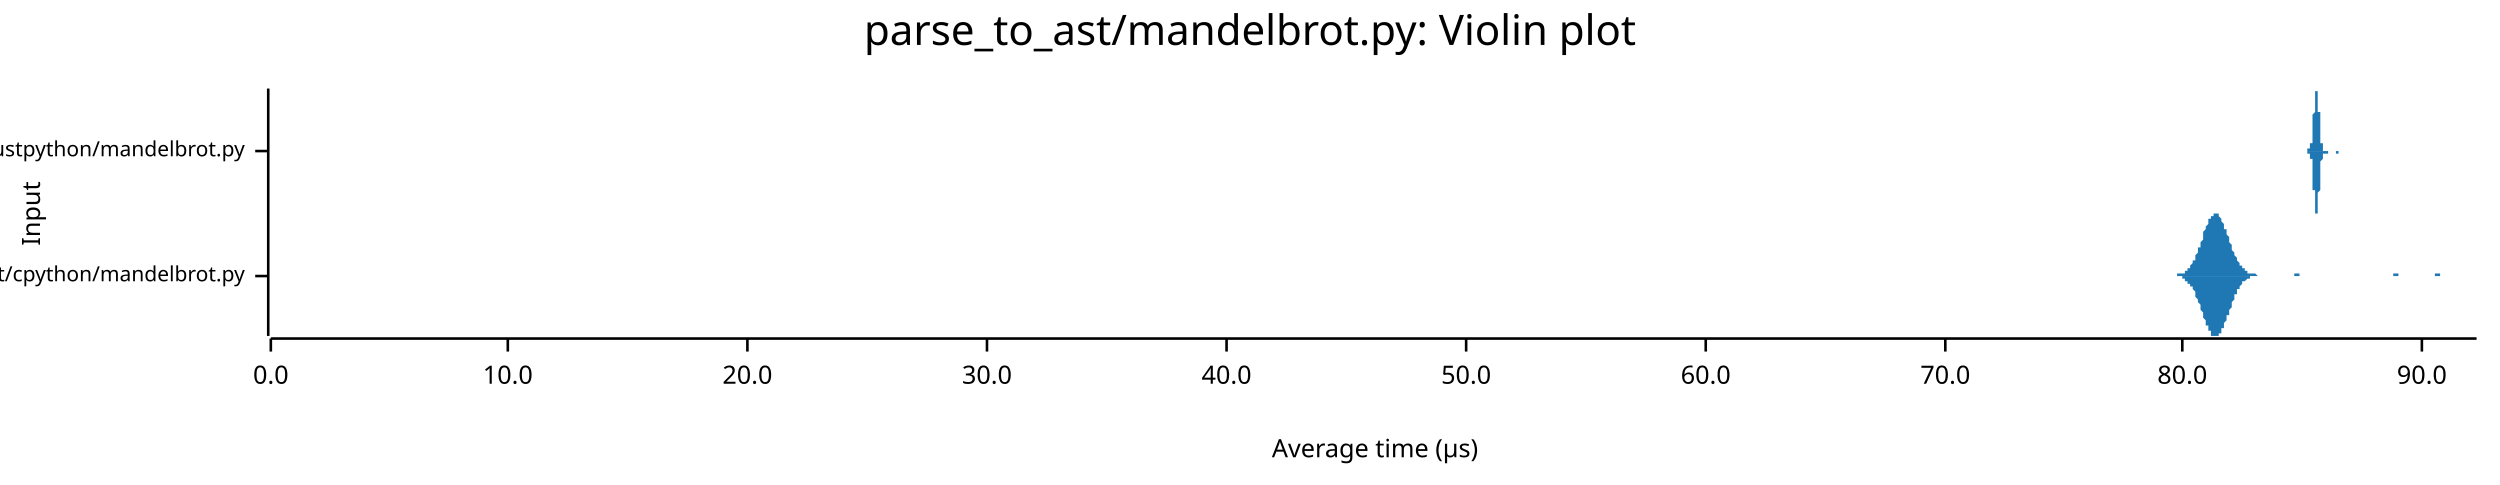
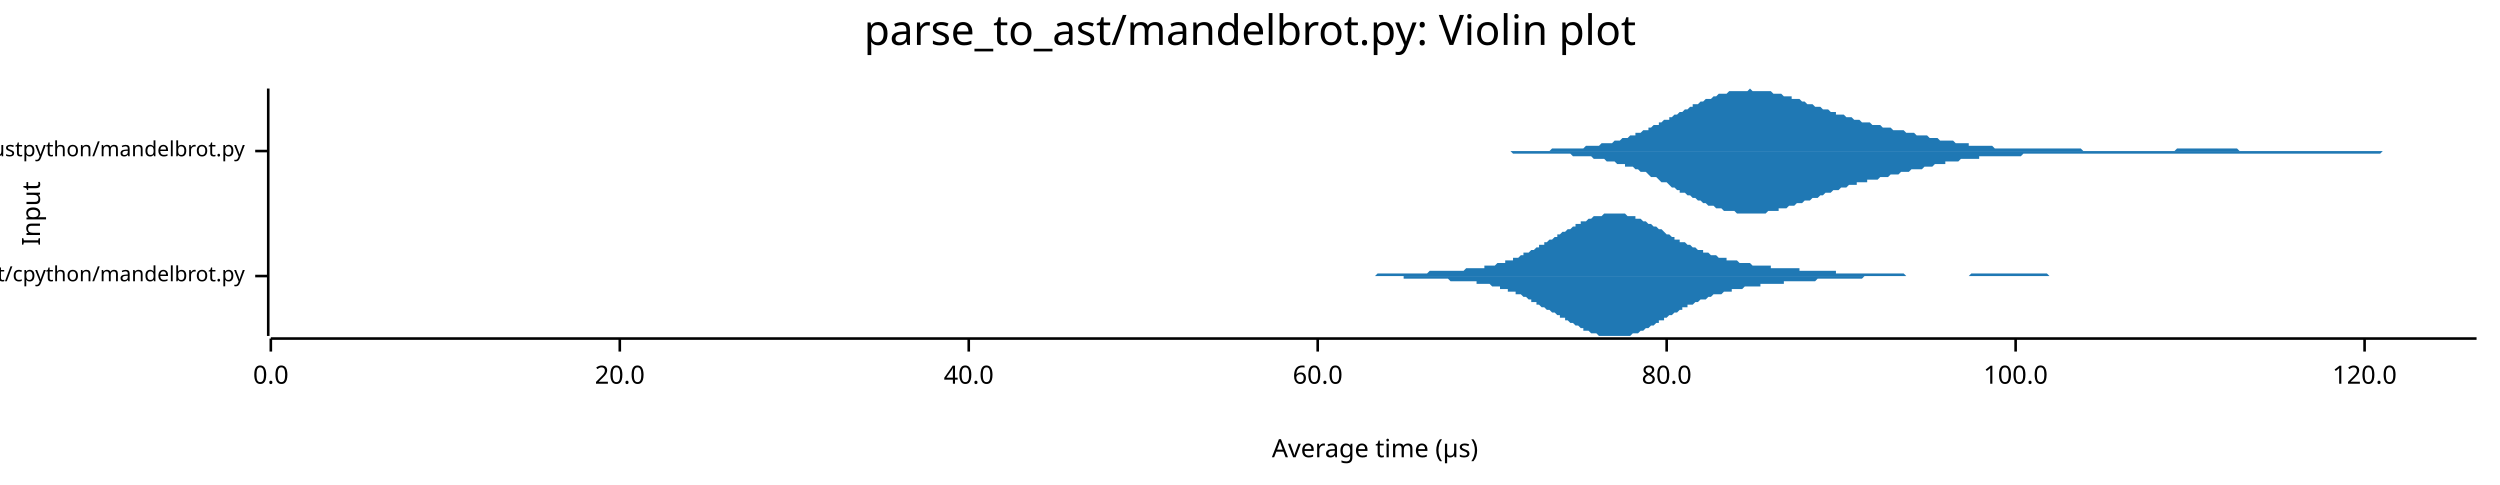
<svg xmlns="http://www.w3.org/2000/svg" width="960" height="186" viewBox="0 0 960 186">
  <text x="480" y="5" dy="0.76em" text-anchor="middle" font-family="sans-serif" font-size="16.129" opacity="1" fill="#000000">
parse_to_ast/mandelbrot.py: Violin plot
</text>
  <text x="8" y="82" dy="0.76em" text-anchor="middle" font-family="sans-serif" font-size="9.677" opacity="1" fill="#000000" transform="rotate(270, 8, 82)">
Input
</text>
  <text x="528" y="178" dy="-0.5ex" text-anchor="middle" font-family="sans-serif" font-size="9.677" opacity="1" fill="#000000">
Average time (µs)
</text>
  <polyline fill="none" opacity="1" stroke="#000000" stroke-width="1" points="103,34 103,129 " />
  <text x="94" y="106" dy="0.5ex" text-anchor="end" font-family="sans-serif" font-size="8.065" opacity="1" fill="#000000">
parse_to_ast/cpython/mandelbrot.py
</text>
  <polyline fill="none" opacity="1" stroke="#000000" stroke-width="1" points="98,106 103,106 " />
  <text x="94" y="58" dy="0.5ex" text-anchor="end" font-family="sans-serif" font-size="8.065" opacity="1" fill="#000000">
parse_to_ast/rustpython/mandelbrot.py
</text>
  <polyline fill="none" opacity="1" stroke="#000000" stroke-width="1" points="98,58 103,58 " />
  <polyline fill="none" opacity="1" stroke="#000000" stroke-width="1" points="104,130 951,130 " />
  <text x="104" y="140" dy="0.76em" text-anchor="middle" font-family="sans-serif" font-size="9.677" opacity="1" fill="#000000">
0.0
</text>
  <polyline fill="none" opacity="1" stroke="#000000" stroke-width="1" points="104,130 104,135 " />
-   <text x="195" y="140" dy="0.76em" text-anchor="middle" font-family="sans-serif" font-size="9.677" opacity="1" fill="#000000">
- 10.0
- </text>
-   <polyline fill="none" opacity="1" stroke="#000000" stroke-width="1" points="195,130 195,135 " />
-   <text x="287" y="140" dy="0.76em" text-anchor="middle" font-family="sans-serif" font-size="9.677" opacity="1" fill="#000000">
+   <text x="238" y="140" dy="0.76em" text-anchor="middle" font-family="sans-serif" font-size="9.677" opacity="1" fill="#000000">
20.0
</text>
-   <polyline fill="none" opacity="1" stroke="#000000" stroke-width="1" points="287,130 287,135 " />
-   <text x="379" y="140" dy="0.76em" text-anchor="middle" font-family="sans-serif" font-size="9.677" opacity="1" fill="#000000">
- 30.0
- </text>
-   <polyline fill="none" opacity="1" stroke="#000000" stroke-width="1" points="379,130 379,135 " />
-   <text x="471" y="140" dy="0.76em" text-anchor="middle" font-family="sans-serif" font-size="9.677" opacity="1" fill="#000000">
+   <polyline fill="none" opacity="1" stroke="#000000" stroke-width="1" points="238,130 238,135 " />
+   <text x="372" y="140" dy="0.76em" text-anchor="middle" font-family="sans-serif" font-size="9.677" opacity="1" fill="#000000">
40.0
</text>
-   <polyline fill="none" opacity="1" stroke="#000000" stroke-width="1" points="471,130 471,135 " />
-   <text x="563" y="140" dy="0.76em" text-anchor="middle" font-family="sans-serif" font-size="9.677" opacity="1" fill="#000000">
- 50.0
- </text>
-   <polyline fill="none" opacity="1" stroke="#000000" stroke-width="1" points="563,130 563,135 " />
-   <text x="655" y="140" dy="0.76em" text-anchor="middle" font-family="sans-serif" font-size="9.677" opacity="1" fill="#000000">
+   <polyline fill="none" opacity="1" stroke="#000000" stroke-width="1" points="372,130 372,135 " />
+   <text x="506" y="140" dy="0.76em" text-anchor="middle" font-family="sans-serif" font-size="9.677" opacity="1" fill="#000000">
60.0
</text>
-   <polyline fill="none" opacity="1" stroke="#000000" stroke-width="1" points="655,130 655,135 " />
-   <text x="747" y="140" dy="0.76em" text-anchor="middle" font-family="sans-serif" font-size="9.677" opacity="1" fill="#000000">
- 70.0
- </text>
-   <polyline fill="none" opacity="1" stroke="#000000" stroke-width="1" points="747,130 747,135 " />
-   <text x="838" y="140" dy="0.76em" text-anchor="middle" font-family="sans-serif" font-size="9.677" opacity="1" fill="#000000">
+   <polyline fill="none" opacity="1" stroke="#000000" stroke-width="1" points="506,130 506,135 " />
+   <text x="640" y="140" dy="0.76em" text-anchor="middle" font-family="sans-serif" font-size="9.677" opacity="1" fill="#000000">
80.0
</text>
-   <polyline fill="none" opacity="1" stroke="#000000" stroke-width="1" points="838,130 838,135 " />
-   <text x="930" y="140" dy="0.76em" text-anchor="middle" font-family="sans-serif" font-size="9.677" opacity="1" fill="#000000">
- 90.0
+   <polyline fill="none" opacity="1" stroke="#000000" stroke-width="1" points="640,130 640,135 " />
+   <text x="774" y="140" dy="0.76em" text-anchor="middle" font-family="sans-serif" font-size="9.677" opacity="1" fill="#000000">
+ 100.0
</text>
-   <polyline fill="none" opacity="1" stroke="#000000" stroke-width="1" points="930,130 930,135 " />
-   <polygon opacity="1" fill="#1F78B4" points="834,106 834,106 835,106 835,106 835,106 835,106 836,106 836,106 836,105 836,105 836,105 837,105 837,105 837,105 837,105 838,105 838,105 838,105 838,105 839,105 839,104 839,104 839,104 839,104 840,104 840,103 840,103 840,103 841,103 841,102 841,102 841,102 842,101 842,101 842,101 842,100 843,100 843,99 843,99 843,98 843,98 844,97 844,96 844,96 844,95 845,95 845,94 845,93 845,93 846,92 846,91 846,90 846,90 846,89 847,88 847,88 847,87 847,87 848,86 848,85 848,85 848,84 849,84 849,84 849,83 849,83 850,83 850,82 850,82 850,82 850,82 851,82 851,82 851,82 851,82 852,82 852,83 852,83 852,83 853,84 853,84 853,84 853,85 853,85 854,86 854,86 854,87 854,88 855,88 855,89 855,90 855,90 856,91 856,92 856,92 856,93 857,94 857,94 857,95 857,95 857,96 858,97 858,97 858,98 858,98 859,99 859,99 859,100 859,100 860,101 860,101 860,101 860,102 860,102 861,102 861,103 861,103 861,103 862,103 862,104 862,104 862,104 863,104 863,104 863,104 863,105 864,105 864,105 864,105 864,105 864,105 865,105 865,105 865,105 865,105 866,105 866,105 866,105 866,105 867,106 867,106 867,106 867,106 867,106 868,106 868,106 868,106 868,106 869,106 869,106 869,106 869,106 870,106 870,106 870,106 870,106 871,106 871,106 871,106 871,106 871,106 872,106 872,106 872,106 872,106 873,106 873,106 873,106 873,106 874,106 874,106 874,106 874,106 874,106 875,106 875,106 875,106 875,106 876,106 876,106 876,106 876,106 877,106 877,106 877,106 877,106 877,106 878,106 878,106 878,106 878,106 879,106 879,106 879,106 879,106 880,106 880,106 880,106 880,106 881,106 881,106 881,105 881,105 881,105 882,105 882,105 882,105 882,105 883,105 883,105 883,106 883,106 884,106 884,106 884,106 884,106 884,106 885,106 885,106 885,106 885,106 886,106 886,106 886,106 886,106 887,106 887,106 887,106 887,106 888,106 888,106 888,106 888,106 888,106 889,106 889,106 889,106 889,106 890,106 890,106 890,106 890,106 891,106 891,106 891,106 891,106 891,106 892,106 892,106 892,106 892,106 893,106 893,106 893,106 893,106 894,106 894,106 894,106 894,106 895,106 895,106 895,106 895,106 895,106 896,106 896,106 896,106 896,106 897,106 897,106 897,106 897,106 898,106 898,106 898,106 898,106 898,106 899,106 899,106 899,106 899,106 900,106 900,106 900,106 900,106 901,106 901,106 901,106 901,106 902,106 902,106 902,106 902,106 902,106 903,106 903,106 903,106 903,106 904,106 904,106 904,106 904,106 905,106 905,106 905,106 905,106 905,106 906,106 906,106 906,106 906,106 907,106 907,106 907,106 907,106 908,106 908,106 908,106 908,106 909,106 909,106 909,106 909,106 909,106 910,106 910,106 910,106 910,106 911,106 911,106 911,106 911,106 912,106 912,106 912,106 912,106 912,106 913,106 913,106 913,106 913,106 914,106 914,106 914,106 914,106 915,106 915,106 915,106 915,106 916,106 916,106 916,106 916,106 916,106 917,106 917,106 917,106 917,106 918,106 918,106 918,106 918,106 919,106 919,106 919,105 919,105 919,105 920,105 920,105 920,105 920,105 921,105 921,105 921,105 921,106 922,106 922,106 922,106 922,106 923,106 923,106 923,106 923,106 923,106 924,106 924,106 924,106 924,106 925,106 925,106 925,106 925,106 926,106 926,106 926,106 926,106 926,106 927,106 927,106 927,106 927,106 928,106 928,106 928,106 928,106 929,106 929,106 929,106 929,106 930,106 930,106 930,106 930,106 930,106 931,106 931,106 931,106 931,106 932,106 932,106 932,106 932,106 933,106 933,106 933,106 933,106 933,106 934,106 934,106 934,106 934,106 935,106 935,105 935,105 935,105 936,105 936,105 936,105 936,105 937,105 937,105 937,105 937,106 937,106 938,106 938,106 938,106 938,106 939,106 939,106 939,106 939,106 940,106 940,106 940,106 940,106 940,106 941,106 941,106 941,106 941,106 942,106 942,106 942,106 942,106 943,106 943,106 943,106 943,106 944,106 944,106 944,106 944,106 944,106 945,106 945,106 945,106 945,106 946,106 946,106 946,106 946,106 947,106 947,106 947,106 947,106 947,106 948,106 948,106 948,106 948,106 949,106 949,106 949,106 949,106 950,106 950,106 950,106 950,106 951,106 951,106 834,106 " />
-   <polygon opacity="1" fill="#1F78B4" points="834,106 834,106 835,106 835,106 835,106 835,106 836,106 836,106 836,106 836,106 836,106 837,106 837,106 837,106 837,106 838,106 838,107 838,107 838,107 839,107 839,107 839,107 839,107 839,108 840,108 840,108 840,108 840,109 841,109 841,109 841,109 841,110 842,110 842,111 842,111 842,111 843,112 843,112 843,113 843,113 843,114 844,115 844,115 844,116 844,116 845,117 845,118 845,118 845,119 846,120 846,120 846,121 846,122 846,122 847,123 847,124 847,124 847,125 848,125 848,126 848,127 848,127 849,127 849,128 849,128 849,129 850,129 850,129 850,129 850,129 850,129 851,129 851,129 851,129 851,129 852,129 852,129 852,129 852,128 853,128 853,128 853,127 853,127 853,126 854,126 854,125 854,124 854,124 855,123 855,123 855,122 855,121 856,121 856,120 856,119 856,119 857,118 857,117 857,117 857,116 857,116 858,115 858,114 858,114 858,113 859,113 859,112 859,112 859,111 860,111 860,111 860,110 860,110 860,110 861,109 861,109 861,109 861,108 862,108 862,108 862,108 862,108 863,107 863,107 863,107 863,107 864,107 864,107 864,107 864,107 864,106 865,106 865,106 865,106 865,106 866,106 866,106 866,106 866,106 867,106 867,106 867,106 867,106 867,106 868,106 868,106 868,106 868,106 869,106 869,106 869,106 869,106 870,106 870,106 870,106 870,106 871,106 871,106 871,106 871,106 871,106 872,106 872,106 872,106 872,106 873,106 873,106 873,106 873,106 874,106 874,106 874,106 874,106 874,106 875,106 875,106 875,106 875,106 876,106 876,106 876,106 876,106 877,106 877,106 877,106 877,106 877,106 878,106 878,106 878,106 878,106 879,106 879,106 879,106 879,106 880,106 880,106 880,106 880,106 881,106 881,106 881,106 881,106 881,106 882,106 882,106 882,106 882,106 883,106 883,106 883,106 883,106 884,106 884,106 884,106 884,106 884,106 885,106 885,106 885,106 885,106 886,106 886,106 886,106 886,106 887,106 887,106 887,106 887,106 888,106 888,106 888,106 888,106 888,106 889,106 889,106 889,106 889,106 890,106 890,106 890,106 890,106 891,106 891,106 891,106 891,106 891,106 892,106 892,106 892,106 892,106 893,106 893,106 893,106 893,106 894,106 894,106 894,106 894,106 895,106 895,106 895,106 895,106 895,106 896,106 896,106 896,106 896,106 897,106 897,106 897,106 897,106 898,106 898,106 898,106 898,106 898,106 899,106 899,106 899,106 899,106 900,106 900,106 900,106 900,106 901,106 901,106 901,106 901,106 902,106 902,106 902,106 902,106 902,106 903,106 903,106 903,106 903,106 904,106 904,106 904,106 904,106 905,106 905,106 905,106 905,106 905,106 906,106 906,106 906,106 906,106 907,106 907,106 907,106 907,106 908,106 908,106 908,106 908,106 909,106 909,106 909,106 909,106 909,106 910,106 910,106 910,106 910,106 911,106 911,106 911,106 911,106 912,106 912,106 912,106 912,106 912,106 913,106 913,106 913,106 913,106 914,106 914,106 914,106 914,106 915,106 915,106 915,106 915,106 916,106 916,106 916,106 916,106 916,106 917,106 917,106 917,106 917,106 918,106 918,106 918,106 918,106 919,106 919,106 919,106 919,106 919,106 920,106 920,106 920,106 920,106 921,106 921,106 921,106 921,106 922,106 922,106 922,106 922,106 923,106 923,106 923,106 923,106 923,106 924,106 924,106 924,106 924,106 925,106 925,106 925,106 925,106 926,106 926,106 926,106 926,106 926,106 927,106 927,106 927,106 927,106 928,106 928,106 928,106 928,106 929,106 929,106 929,106 929,106 930,106 930,106 930,106 930,106 930,106 931,106 931,106 931,106 931,106 932,106 932,106 932,106 932,106 933,106 933,106 933,106 933,106 933,106 934,106 934,106 934,106 934,106 935,106 935,106 935,106 935,106 936,106 936,106 936,106 936,106 937,106 937,106 937,106 937,106 937,106 938,106 938,106 938,106 938,106 939,106 939,106 939,106 939,106 940,106 940,106 940,106 940,106 940,106 941,106 941,106 941,106 941,106 942,106 942,106 942,106 942,106 943,106 943,106 943,106 943,106 944,106 944,106 944,106 944,106 944,106 945,106 945,106 945,106 945,106 946,106 946,106 946,106 946,106 947,106 947,106 947,106 947,106 947,106 948,106 948,106 948,106 948,106 949,106 949,106 949,106 949,106 950,106 950,106 950,106 950,106 951,106 951,106 834,106 " />
-   <polygon opacity="1" fill="#1F78B4" points="885,58 885,58 885,58 885,58 885,58 885,58 885,58 885,58 885,58 885,58 885,58 885,58 885,58 885,58 885,58 885,58 885,58 885,58 885,58 885,58 885,58 885,58 885,58 885,58 885,58 885,58 885,58 885,58 885,58 886,58 886,58 886,58 886,58 886,58 886,58 886,58 886,58 886,58 886,58 886,58 886,58 886,58 886,58 886,58 886,58 886,58 886,58 886,58 886,58 886,58 886,58 886,58 886,58 886,58 886,58 886,58 886,58 886,57 886,57 886,57 886,57 886,57 886,57 886,57 887,57 887,57 887,57 887,57 887,57 887,57 887,57 887,57 887,57 887,57 887,57 887,57 887,57 887,57 887,57 887,57 887,57 887,57 887,57 887,57 887,57 887,57 887,57 887,57 887,56 887,56 887,56 887,56 887,56 887,56 887,56 887,56 887,56 887,55 888,55 888,55 888,55 888,55 888,54 888,54 888,54 888,54 888,53 888,53 888,53 888,53 888,52 888,52 888,52 888,51 888,51 888,51 888,50 888,50 888,49 888,49 888,49 888,48 888,48 888,47 888,47 888,47 888,46 888,46 888,45 888,45 888,44 888,44 888,44 889,43 889,43 889,42 889,42 889,41 889,41 889,41 889,40 889,40 889,40 889,39 889,39 889,39 889,38 889,38 889,38 889,37 889,37 889,37 889,37 889,36 889,36 889,36 889,36 889,36 889,35 889,35 889,35 889,35 889,35 889,35 889,35 889,35 889,35 890,35 890,34 890,35 890,35 890,35 890,35 890,35 890,35 890,35 890,35 890,35 890,35 890,35 890,36 890,36 890,36 890,36 890,37 890,37 890,37 890,38 890,38 890,38 890,39 890,39 890,39 890,40 890,40 890,41 890,41 890,41 890,42 890,42 890,43 891,43 891,44 891,44 891,45 891,45 891,45 891,46 891,46 891,47 891,47 891,48 891,48 891,48 891,49 891,49 891,50 891,50 891,50 891,51 891,51 891,51 891,52 891,52 891,52 891,53 891,53 891,53 891,53 891,54 891,54 891,54 891,54 891,54 891,55 891,55 892,55 892,55 892,55 892,56 892,56 892,56 892,56 892,56 892,56 892,56 892,56 892,57 892,57 892,57 892,57 892,57 892,57 892,57 892,57 892,57 892,57 892,57 892,57 892,57 892,57 892,57 892,57 892,57 892,57 892,57 892,58 892,58 892,58 892,58 893,58 893,58 893,58 893,58 893,58 893,58 893,58 893,58 893,58 893,58 893,58 893,58 893,58 893,58 893,58 893,58 893,58 893,58 893,58 893,58 893,58 893,58 893,58 893,58 893,58 893,58 893,58 893,58 893,58 893,58 893,58 893,58 893,58 893,58 893,58 894,58 894,58 894,58 894,58 894,58 894,58 894,58 894,58 894,58 894,58 894,58 894,58 894,58 894,58 894,58 894,58 894,58 894,58 894,58 894,58 894,58 894,58 894,58 894,58 894,58 894,58 894,58 894,58 894,58 894,58 894,58 894,58 894,58 894,58 895,58 895,58 895,58 895,58 895,58 895,58 895,58 895,58 895,58 895,58 895,58 895,58 895,58 895,58 895,58 895,58 895,58 895,58 895,58 895,58 895,58 895,58 895,58 895,58 895,58 895,58 895,58 895,58 895,58 895,58 895,58 895,58 895,58 895,58 895,58 896,58 896,58 896,58 896,58 896,58 896,58 896,58 896,58 896,58 896,58 896,58 896,58 896,58 896,58 896,58 896,58 896,58 896,58 896,58 896,58 896,58 896,58 896,58 896,58 896,58 896,58 896,58 896,58 896,58 896,58 896,58 896,58 896,58 896,58 897,58 897,58 897,58 897,58 897,58 897,58 897,58 897,58 897,58 897,58 897,58 897,58 897,58 897,58 897,58 897,58 897,58 897,58 897,58 897,58 897,58 897,58 897,58 897,58 897,58 897,58 897,58 897,58 897,58 897,58 897,58 897,58 897,58 897,58 897,58 898,58 898,58 898,58 898,58 898,58 898,58 898,58 898,58 898,58 898,58 898,58 898,58 898,58 898,58 898,58 898,58 898,58 898,58 898,58 898,58 898,58 898,58 898,58 898,58 898,58 898,58 898,58 898,58 898,58 898,58 898,58 898,58 898,58 898,58 899,58 899,58 899,58 899,58 899,58 899,58 899,58 899,58 899,58 899,58 899,58 899,58 899,58 899,58 899,58 899,58 899,58 899,58 899,58 899,58 899,58 899,58 899,58 899,58 885,58 " />
-   <polygon opacity="1" fill="#1F78B4" points="885,58 885,58 885,58 885,58 885,58 885,58 885,58 885,58 885,58 885,58 885,58 885,58 885,58 885,58 885,58 885,58 885,58 885,58 885,58 885,58 885,58 885,58 885,58 885,58 885,58 885,58 885,58 885,58 885,58 886,58 886,58 886,58 886,58 886,58 886,59 886,59 886,59 886,59 886,59 886,59 886,59 886,59 886,59 886,59 886,59 886,59 886,59 886,59 886,59 886,59 886,59 886,59 886,59 886,59 886,59 886,59 886,59 886,59 886,59 886,59 886,59 886,59 886,59 886,59 887,59 887,59 887,59 887,59 887,59 887,59 887,59 887,59 887,59 887,59 887,59 887,59 887,59 887,59 887,60 887,60 887,60 887,60 887,60 887,60 887,60 887,60 887,60 887,60 887,60 887,60 887,60 887,60 887,60 887,61 887,61 887,61 887,61 887,61 888,61 888,61 888,62 888,62 888,62 888,62 888,63 888,63 888,63 888,63 888,64 888,64 888,64 888,65 888,65 888,65 888,66 888,66 888,66 888,67 888,67 888,67 888,68 888,68 888,69 888,69 888,70 888,70 888,70 888,71 888,71 888,72 888,72 888,73 888,73 889,73 889,74 889,74 889,75 889,75 889,75 889,76 889,76 889,77 889,77 889,77 889,78 889,78 889,78 889,79 889,79 889,79 889,79 889,80 889,80 889,80 889,80 889,81 889,81 889,81 889,81 889,81 889,81 889,82 889,82 889,82 889,82 889,82 889,82 890,82 890,82 890,82 890,82 890,82 890,82 890,82 890,82 890,82 890,81 890,81 890,81 890,81 890,81 890,81 890,80 890,80 890,80 890,80 890,79 890,79 890,79 890,78 890,78 890,77 890,77 890,77 890,76 890,76 890,75 890,75 890,75 890,74 890,74 891,73 891,73 891,72 891,72 891,71 891,71 891,71 891,70 891,70 891,69 891,69 891,68 891,68 891,68 891,67 891,67 891,67 891,66 891,66 891,66 891,65 891,65 891,65 891,64 891,64 891,64 891,63 891,63 891,63 891,63 891,62 891,62 891,62 891,62 891,62 892,61 892,61 892,61 892,61 892,61 892,61 892,61 892,60 892,60 892,60 892,60 892,60 892,60 892,60 892,60 892,60 892,60 892,59 892,59 892,59 892,59 892,59 892,59 892,59 892,59 892,59 892,59 892,59 892,59 892,59 892,59 892,59 892,59 892,59 893,59 893,59 893,59 893,59 893,59 893,59 893,59 893,59 893,59 893,59 893,59 893,59 893,59 893,59 893,59 893,59 893,59 893,59 893,59 893,59 893,59 893,59 893,59 893,59 893,59 893,59 893,59 893,59 893,59 893,59 893,59 893,59 893,59 893,59 893,59 894,59 894,59 894,59 894,59 894,59 894,59 894,59 894,59 894,59 894,59 894,59 894,59 894,59 894,59 894,59 894,59 894,59 894,59 894,59 894,59 894,59 894,59 894,59 894,59 894,59 894,58 894,58 894,58 894,58 894,58 894,58 894,58 894,58 894,58 895,58 895,58 895,58 895,58 895,58 895,58 895,58 895,58 895,58 895,58 895,58 895,58 895,58 895,58 895,58 895,58 895,58 895,58 895,58 895,58 895,58 895,58 895,58 895,58 895,58 895,58 895,58 895,58 895,58 895,58 895,58 895,58 895,58 895,58 895,58 896,58 896,58 896,58 896,58 896,58 896,58 896,58 896,58 896,58 896,58 896,58 896,58 896,58 896,58 896,58 896,58 896,58 896,58 896,58 896,58 896,58 896,58 896,58 896,58 896,58 896,58 896,58 896,58 896,58 896,58 896,58 896,58 896,58 896,58 897,58 897,58 897,58 897,58 897,58 897,58 897,58 897,58 897,58 897,58 897,58 897,58 897,58 897,58 897,59 897,59 897,59 897,59 897,59 897,59 897,59 897,59 897,59 897,59 897,59 897,59 897,59 897,59 897,59 897,59 897,59 897,59 897,59 897,59 897,59 898,59 898,59 898,59 898,59 898,59 898,59 898,59 898,59 898,59 898,59 898,59 898,59 898,59 898,59 898,59 898,59 898,59 898,59 898,59 898,59 898,59 898,58 898,58 898,58 898,58 898,58 898,58 898,58 898,58 898,58 898,58 898,58 898,58 898,58 899,58 899,58 899,58 899,58 899,58 899,58 899,58 899,58 899,58 899,58 899,58 899,58 899,58 899,58 899,58 899,58 899,58 899,58 899,58 899,58 899,58 899,58 899,58 899,58 885,58 " />
+   <polyline fill="none" opacity="1" stroke="#000000" stroke-width="1" points="774,130 774,135 " />
+   <text x="908" y="140" dy="0.76em" text-anchor="middle" font-family="sans-serif" font-size="9.677" opacity="1" fill="#000000">
+ 120.0
+ </text>
+   <polyline fill="none" opacity="1" stroke="#000000" stroke-width="1" points="908,130 908,135 " />
+   <polygon opacity="1" fill="#1F78B4" points="510,106 510,106 511,106 512,106 512,106 513,106 513,106 514,106 515,106 515,106 516,106 517,106 517,106 518,106 518,106 519,106 520,106 520,106 521,106 521,106 522,106 523,106 523,106 524,106 524,106 525,106 526,106 526,106 527,106 527,106 528,106 529,105 529,105 530,105 530,105 531,105 532,105 532,105 533,105 533,105 534,105 535,105 535,105 536,105 536,105 537,105 538,105 538,105 539,105 539,105 540,105 541,105 541,105 542,105 543,105 543,105 544,105 544,105 545,105 546,105 546,105 547,105 547,105 548,105 549,104 549,104 550,104 550,104 551,104 552,104 552,104 553,104 553,104 554,104 555,104 555,104 556,104 556,104 557,104 558,104 558,104 559,104 559,104 560,104 561,104 561,104 562,104 562,104 563,103 564,103 564,103 565,103 565,103 566,103 567,103 567,103 568,103 568,103 569,103 570,103 570,102 571,102 572,102 572,102 573,102 573,102 574,102 575,101 575,101 576,101 576,101 577,101 578,101 578,100 579,100 579,100 580,100 581,100 581,99 582,99 582,99 583,99 584,98 584,98 585,98 585,97 586,97 587,97 587,97 588,96 588,96 589,96 590,95 590,95 591,95 591,94 592,94 593,94 593,93 594,93 594,93 595,92 596,92 596,92 597,91 598,91 598,90 599,90 599,90 600,89 601,89 601,89 602,88 602,88 603,88 604,87 604,87 605,87 605,86 606,86 607,86 607,85 608,85 608,85 609,85 610,84 610,84 611,84 611,84 612,83 613,83 613,83 614,83 614,83 615,83 616,82 616,82 617,82 617,82 618,82 619,82 619,82 620,82 620,82 621,82 622,82 622,82 623,82 624,82 624,82 625,83 625,83 626,83 627,83 627,83 628,83 628,84 629,84 630,84 630,84 631,85 631,85 632,85 633,86 633,86 634,86 634,86 635,87 636,87 636,87 637,88 637,88 638,88 639,89 639,89 640,90 640,90 641,90 642,91 642,91 643,91 643,92 644,92 645,92 645,93 646,93 646,93 647,93 648,94 648,94 649,94 650,95 650,95 651,95 651,95 652,96 653,96 653,96 654,96 654,97 655,97 656,97 656,97 657,98 657,98 658,98 659,98 659,98 660,99 660,99 661,99 662,99 662,99 663,99 663,100 664,100 665,100 665,100 666,100 666,100 667,100 668,101 668,101 669,101 669,101 670,101 671,101 671,101 672,101 672,101 673,102 674,102 674,102 675,102 676,102 676,102 677,102 677,102 678,102 679,102 679,102 680,102 680,103 681,103 682,103 682,103 683,103 683,103 684,103 685,103 685,103 686,103 686,103 687,103 688,103 688,103 689,103 689,103 690,103 691,103 691,104 692,104 692,104 693,104 694,104 694,104 695,104 695,104 696,104 697,104 697,104 698,104 698,104 699,104 700,104 700,104 701,104 702,104 702,104 703,104 703,104 704,104 705,104 705,105 706,105 706,105 707,105 708,105 708,105 709,105 709,105 710,105 711,105 711,105 712,105 712,105 713,105 714,105 714,105 715,105 715,105 716,105 717,105 717,105 718,105 718,105 719,105 720,105 720,105 721,105 721,105 722,105 723,105 723,105 724,105 724,105 725,105 726,105 726,105 727,105 728,105 728,105 729,105 729,105 730,105 731,105 731,105 732,106 732,106 733,106 734,106 734,106 735,106 735,106 736,106 737,106 737,106 738,106 738,106 739,106 740,106 740,106 741,106 741,106 742,106 743,106 743,106 744,106 744,106 745,106 746,106 746,106 747,106 747,106 748,106 749,106 749,106 750,106 750,106 751,106 752,106 752,106 753,106 753,106 754,106 755,106 755,106 756,106 757,105 757,105 758,105 758,105 759,105 760,105 760,105 761,105 761,105 762,105 763,105 763,105 764,105 764,105 765,105 766,105 766,105 767,105 767,105 768,105 769,105 769,105 770,105 770,105 771,105 772,105 772,105 773,105 773,105 774,105 775,105 775,105 776,105 776,105 777,105 778,105 778,105 779,105 779,105 780,105 781,105 781,105 782,105 783,105 783,105 784,105 784,105 785,105 786,105 786,105 787,106 787,106 788,106 789,106 789,106 790,106 790,106 791,106 792,106 792,106 793,106 793,106 794,106 795,106 795,106 796,106 796,106 797,106 798,106 798,106 799,106 799,106 800,106 801,106 801,106 802,106 802,106 803,106 804,106 804,106 805,106 805,106 806,106 807,106 807,106 808,106 809,106 809,106 810,106 810,106 811,106 812,106 812,106 510,106 " />
+   <polygon opacity="1" fill="#1F78B4" points="510,106 510,106 511,106 512,106 512,106 513,106 513,106 514,106 515,106 515,106 516,106 517,106 517,106 518,106 518,106 519,106 520,106 520,106 521,106 521,106 522,106 523,106 523,106 524,106 524,106 525,106 526,106 526,106 527,106 527,106 528,106 529,106 529,106 530,106 530,106 531,106 532,106 532,106 533,106 533,106 534,106 535,106 535,106 536,106 536,106 537,106 538,106 538,106 539,106 539,107 540,107 541,107 541,107 542,107 543,107 543,107 544,107 544,107 545,107 546,107 546,107 547,107 547,107 548,107 549,107 549,107 550,107 550,107 551,107 552,107 552,107 553,107 553,107 554,107 555,107 555,107 556,107 556,107 557,108 558,108 558,108 559,108 559,108 560,108 561,108 561,108 562,108 562,108 563,108 564,108 564,108 565,108 565,108 566,108 567,108 567,109 568,109 568,109 569,109 570,109 570,109 571,109 572,109 572,109 573,110 573,110 574,110 575,110 575,110 576,110 576,111 577,111 578,111 578,111 579,111 579,112 580,112 581,112 581,112 582,112 582,113 583,113 584,113 584,113 585,114 585,114 586,114 587,115 587,115 588,115 588,116 589,116 590,116 590,117 591,117 591,117 592,118 593,118 593,118 594,119 594,119 595,119 596,120 596,120 597,120 598,121 598,121 599,121 599,122 600,122 601,122 601,123 602,123 602,123 603,124 604,124 604,124 605,125 605,125 606,125 607,126 607,126 608,126 608,127 609,127 610,127 610,127 611,128 611,128 612,128 613,128 613,128 614,129 614,129 615,129 616,129 616,129 617,129 617,129 618,129 619,129 619,129 620,129 620,129 621,129 622,129 622,129 623,129 624,129 624,129 625,129 625,129 626,129 627,128 627,128 628,128 628,128 629,128 630,127 630,127 631,127 631,127 632,126 633,126 633,126 634,125 634,125 635,125 636,124 636,124 637,124 637,123 638,123 639,123 639,122 640,122 640,122 641,121 642,121 642,121 643,120 643,120 644,120 645,119 645,119 646,119 646,118 647,118 648,118 648,117 649,117 650,117 650,117 651,116 651,116 652,116 653,115 653,115 654,115 654,115 655,115 656,114 656,114 657,114 657,114 658,113 659,113 659,113 660,113 660,113 661,113 662,112 662,112 663,112 663,112 664,112 665,112 665,111 666,111 666,111 667,111 668,111 668,111 669,111 669,111 670,110 671,110 671,110 672,110 672,110 673,110 674,110 674,110 675,110 676,110 676,109 677,109 677,109 678,109 679,109 679,109 680,109 680,109 681,109 682,109 682,109 683,109 683,109 684,109 685,109 685,108 686,108 686,108 687,108 688,108 688,108 689,108 689,108 690,108 691,108 691,108 692,108 692,108 693,108 694,108 694,108 695,108 695,108 696,108 697,108 697,108 698,107 698,107 699,107 700,107 700,107 701,107 702,107 702,107 703,107 703,107 704,107 705,107 705,107 706,107 706,107 707,107 708,107 708,107 709,107 709,107 710,107 711,107 711,107 712,107 712,107 713,107 714,107 714,107 715,107 715,107 716,106 717,106 717,106 718,106 718,106 719,106 720,106 720,106 721,106 721,106 722,106 723,106 723,106 724,106 724,106 725,106 726,106 726,106 727,106 728,106 728,106 729,106 729,106 730,106 731,106 731,106 732,106 732,106 733,106 734,106 734,106 735,106 735,106 736,106 737,106 737,106 738,106 738,106 739,106 740,106 740,106 741,106 741,106 742,106 743,106 743,106 744,106 744,106 745,106 746,106 746,106 747,106 747,106 748,106 749,106 749,106 750,106 750,106 751,106 752,106 752,106 753,106 753,106 754,106 755,106 755,106 756,106 757,106 757,106 758,106 758,106 759,106 760,106 760,106 761,106 761,106 762,106 763,106 763,106 764,106 764,106 765,106 766,106 766,106 767,106 767,106 768,106 769,106 769,106 770,106 770,106 771,106 772,106 772,106 773,106 773,106 774,106 775,106 775,106 776,106 776,106 777,106 778,106 778,106 779,106 779,106 780,106 781,106 781,106 782,106 783,106 783,106 784,106 784,106 785,106 786,106 786,106 787,106 787,106 788,106 789,106 789,106 790,106 790,106 791,106 792,106 792,106 793,106 793,106 794,106 795,106 795,106 796,106 796,106 797,106 798,106 798,106 799,106 799,106 800,106 801,106 801,106 802,106 802,106 803,106 804,106 804,106 805,106 805,106 806,106 807,106 807,106 808,106 809,106 809,106 810,106 810,106 811,106 812,106 812,106 510,106 " />
+   <polygon opacity="1" fill="#1F78B4" points="547,58 548,58 548,58 549,58 550,58 551,58 552,58 552,58 553,58 554,58 555,58 556,58 556,58 557,58 558,58 559,58 560,58 561,58 561,58 562,58 563,58 564,58 565,58 565,58 566,58 567,58 568,58 569,58 569,58 570,58 571,58 572,58 573,58 573,58 574,58 575,58 576,58 577,58 578,58 578,58 579,58 580,58 581,58 582,58 582,58 583,58 584,58 585,58 586,58 586,58 587,58 588,58 589,58 590,58 590,58 591,58 592,58 593,58 594,58 594,58 595,58 596,57 597,57 598,57 599,57 599,57 600,57 601,57 602,57 603,57 603,57 604,57 605,57 606,57 607,57 607,57 608,57 609,56 610,56 611,56 611,56 612,56 613,56 614,56 615,55 616,55 616,55 617,55 618,55 619,55 620,54 620,54 621,54 622,54 623,53 624,53 624,53 625,53 626,52 627,52 628,52 628,51 629,51 630,51 631,50 632,50 633,50 633,49 634,49 635,48 636,48 637,48 637,47 638,47 639,46 640,46 641,46 641,45 642,45 643,44 644,44 645,43 645,43 646,43 647,42 648,42 649,41 650,41 650,40 651,40 652,40 653,39 654,39 654,39 655,38 656,38 657,38 658,37 658,37 659,37 660,36 661,36 662,36 662,36 663,36 664,35 665,35 666,35 667,35 667,35 668,35 669,35 670,35 671,35 671,35 672,34 673,35 674,35 675,35 675,35 676,35 677,35 678,35 679,35 679,35 680,35 681,36 682,36 683,36 683,36 684,36 685,37 686,37 687,37 688,37 688,38 689,38 690,38 691,38 692,39 692,39 693,39 694,40 695,40 696,40 696,40 697,41 698,41 699,41 700,42 700,42 701,42 702,42 703,43 704,43 705,43 705,44 706,44 707,44 708,44 709,45 709,45 710,45 711,45 712,46 713,46 713,46 714,46 715,47 716,47 717,47 717,47 718,47 719,48 720,48 721,48 722,48 722,48 723,49 724,49 725,49 726,49 726,49 727,50 728,50 729,50 730,50 730,50 731,50 732,51 733,51 734,51 734,51 735,51 736,52 737,52 738,52 739,52 739,52 740,52 741,53 742,53 743,53 743,53 744,53 745,54 746,54 747,54 747,54 748,54 749,54 750,54 751,55 751,55 752,55 753,55 754,55 755,55 756,55 756,56 757,56 758,56 759,56 760,56 760,56 761,56 762,56 763,56 764,56 764,56 765,56 766,57 767,57 768,57 768,57 769,57 770,57 771,57 772,57 772,57 773,57 774,57 775,57 776,57 777,57 777,57 778,57 779,57 780,57 781,57 781,57 782,57 783,57 784,57 785,57 785,57 786,57 787,57 788,57 789,57 789,57 790,57 791,57 792,57 793,57 794,57 794,57 795,57 796,57 797,57 798,57 798,57 799,57 800,58 801,58 802,58 802,58 803,58 804,58 805,58 806,58 806,58 807,58 808,58 809,58 810,58 811,58 811,58 812,58 813,58 814,58 815,58 815,58 816,58 817,58 818,58 819,58 819,58 820,58 821,58 822,58 823,58 823,58 824,58 825,58 826,58 827,58 828,58 828,58 829,58 830,58 831,58 832,58 832,58 833,58 834,58 835,58 836,57 836,57 837,57 838,57 839,57 840,57 840,57 841,57 842,57 843,57 844,57 845,57 845,57 846,57 847,57 848,57 849,57 849,57 850,57 851,57 852,57 853,57 853,57 854,57 855,57 856,57 857,57 857,57 858,57 859,57 860,58 861,58 861,58 862,58 863,58 864,58 865,58 866,58 866,58 867,58 868,58 869,58 870,58 870,58 871,58 872,58 873,58 874,58 874,58 875,58 876,58 877,58 878,58 878,58 879,58 880,58 881,58 882,58 883,58 883,58 884,58 885,58 886,58 887,58 887,58 888,58 889,58 890,58 891,58 891,58 892,58 893,58 894,58 895,58 895,58 896,58 897,58 898,58 899,58 900,58 900,58 901,58 902,58 903,58 904,58 904,58 905,58 906,58 907,58 908,58 908,58 909,58 910,58 911,58 912,58 912,58 913,58 914,58 915,58 916,58 917,58 917,58 918,58 919,58 920,58 921,58 921,58 922,58 923,58 924,58 925,58 925,58 926,58 927,58 928,58 929,58 929,58 930,58 931,58 932,58 933,58 934,58 934,58 935,58 936,58 937,58 938,58 938,58 939,58 940,58 941,58 942,58 942,58 943,58 944,58 945,58 946,58 946,58 947,58 948,58 949,58 950,58 951,58 951,58 547,58 " />
+   <polygon opacity="1" fill="#1F78B4" points="547,58 548,58 548,58 549,58 550,58 551,58 552,58 552,58 553,58 554,58 555,58 556,58 556,58 557,58 558,58 559,58 560,58 561,58 561,58 562,58 563,58 564,58 565,58 565,58 566,58 567,58 568,58 569,58 569,58 570,58 571,58 572,58 573,58 573,58 574,58 575,58 576,58 577,58 578,58 578,58 579,58 580,58 581,59 582,59 582,59 583,59 584,59 585,59 586,59 586,59 587,59 588,59 589,59 590,59 590,59 591,59 592,59 593,59 594,59 594,59 595,59 596,59 597,59 598,59 599,59 599,59 600,59 601,59 602,59 603,59 603,59 604,60 605,60 606,60 607,60 607,60 608,60 609,60 610,60 611,60 611,60 612,61 613,61 614,61 615,61 616,61 616,61 617,62 618,62 619,62 620,62 620,62 621,63 622,63 623,63 624,63 624,64 625,64 626,64 627,64 628,65 628,65 629,65 630,66 631,66 632,66 633,67 633,67 634,68 635,68 636,68 637,69 637,69 638,70 639,70 640,70 641,71 641,71 642,72 643,72 644,73 645,73 645,74 646,74 647,74 648,75 649,75 650,76 650,76 651,76 652,77 653,77 654,78 654,78 655,78 656,79 657,79 658,79 658,79 659,80 660,80 661,80 662,81 662,81 663,81 664,81 665,81 666,81 667,82 667,82 668,82 669,82 670,82 671,82 671,82 672,82 673,82 674,82 675,82 675,82 676,82 677,82 678,82 679,81 679,81 680,81 681,81 682,81 683,81 683,80 684,80 685,80 686,80 687,79 688,79 688,79 689,79 690,78 691,78 692,78 692,78 693,77 694,77 695,77 696,76 696,76 697,76 698,76 699,75 700,75 700,75 701,74 702,74 703,74 704,73 705,73 705,73 706,73 707,72 708,72 709,72 709,72 710,71 711,71 712,71 713,71 713,70 714,70 715,70 716,70 717,70 717,69 718,69 719,69 720,69 721,69 722,68 722,68 723,68 724,68 725,68 726,67 726,67 727,67 728,67 729,67 730,66 730,66 731,66 732,66 733,66 734,65 734,65 735,65 736,65 737,65 738,65 739,64 739,64 740,64 741,64 742,64 743,63 743,63 744,63 745,63 746,63 747,63 747,62 748,62 749,62 750,62 751,62 751,62 752,62 753,61 754,61 755,61 756,61 756,61 757,61 758,61 759,61 760,61 760,60 761,60 762,60 763,60 764,60 764,60 765,60 766,60 767,60 768,60 768,60 769,60 770,60 771,60 772,60 772,60 773,60 774,60 775,60 776,60 777,59 777,59 778,59 779,59 780,59 781,59 781,59 782,59 783,59 784,59 785,59 785,59 786,59 787,59 788,59 789,59 789,59 790,59 791,59 792,59 793,59 794,59 794,59 795,59 796,59 797,59 798,59 798,59 799,59 800,59 801,59 802,59 802,59 803,59 804,59 805,59 806,59 806,59 807,59 808,59 809,59 810,59 811,59 811,59 812,59 813,59 814,59 815,59 815,59 816,59 817,59 818,59 819,59 819,59 820,59 821,59 822,59 823,59 823,59 824,59 825,59 826,59 827,59 828,59 828,59 829,59 830,59 831,59 832,59 832,59 833,59 834,59 835,59 836,59 836,59 837,59 838,59 839,59 840,59 840,59 841,59 842,59 843,59 844,59 845,59 845,59 846,59 847,59 848,59 849,59 849,59 850,59 851,59 852,59 853,59 853,59 854,59 855,59 856,59 857,59 857,59 858,59 859,59 860,59 861,59 861,59 862,59 863,59 864,59 865,59 866,59 866,59 867,59 868,59 869,59 870,59 870,59 871,59 872,59 873,59 874,59 874,59 875,59 876,59 877,59 878,59 878,59 879,59 880,59 881,59 882,59 883,59 883,59 884,59 885,59 886,59 887,59 887,59 888,59 889,59 890,59 891,59 891,59 892,59 893,59 894,59 895,59 895,59 896,59 897,59 898,59 899,59 900,59 900,59 901,59 902,59 903,59 904,59 904,59 905,59 906,59 907,59 908,59 908,59 909,59 910,59 911,59 912,59 912,59 913,59 914,59 915,58 916,58 917,58 917,58 918,58 919,58 920,58 921,58 921,58 922,58 923,58 924,58 925,58 925,58 926,58 927,58 928,58 929,58 929,58 930,58 931,58 932,58 933,58 934,58 934,58 935,58 936,58 937,58 938,58 938,58 939,58 940,58 941,58 942,58 942,58 943,58 944,58 945,58 946,58 946,58 947,58 948,58 949,58 950,58 951,58 951,58 547,58 " />
</svg>
